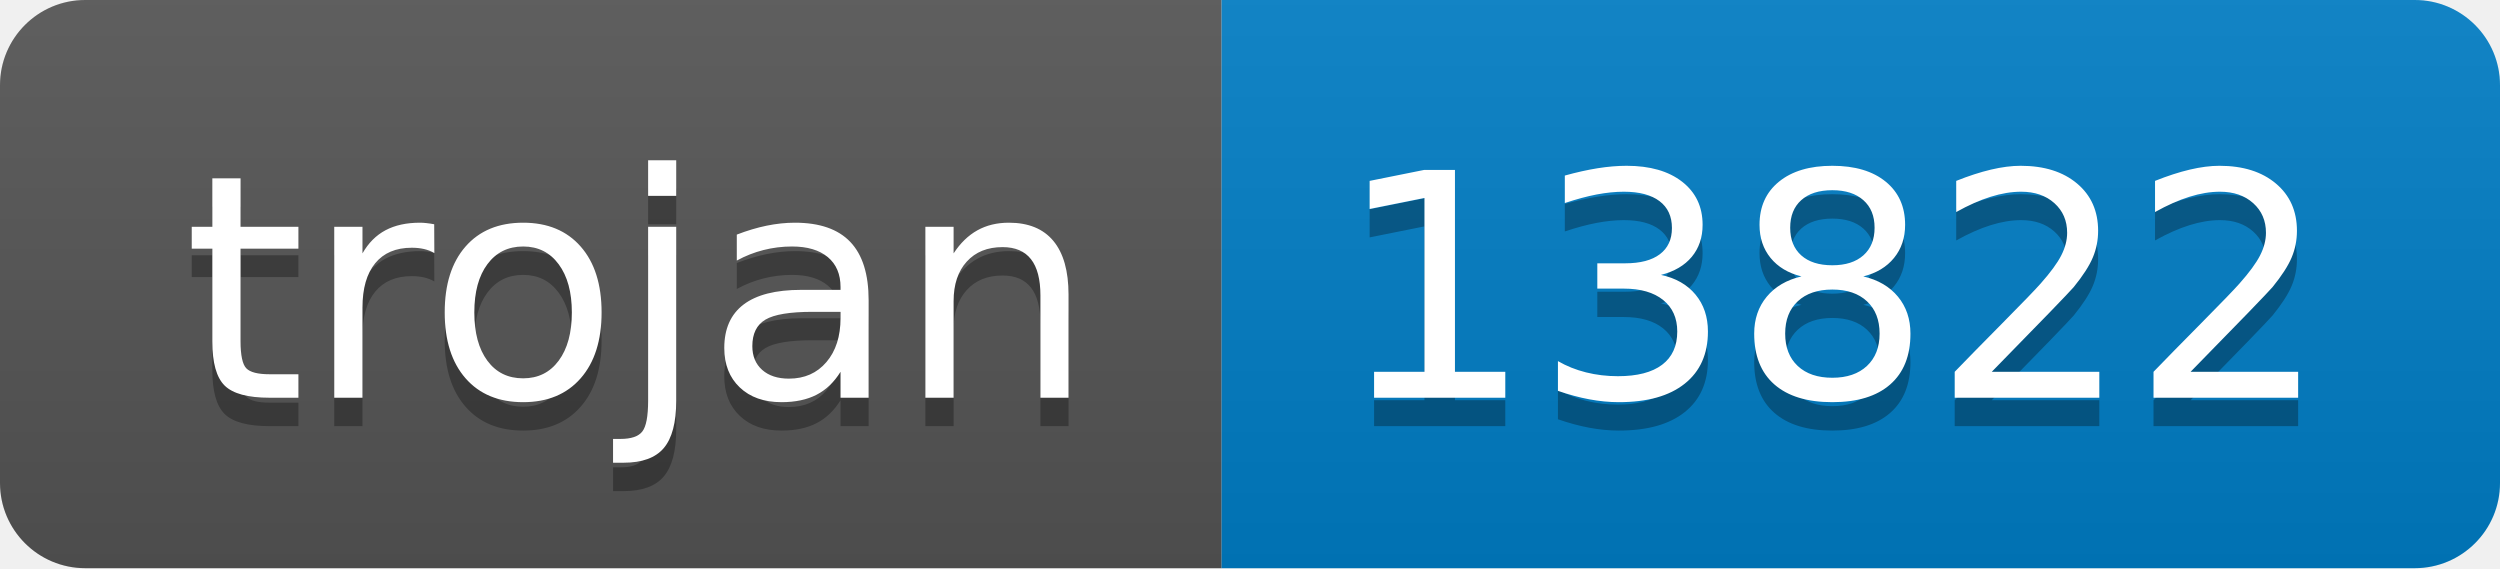
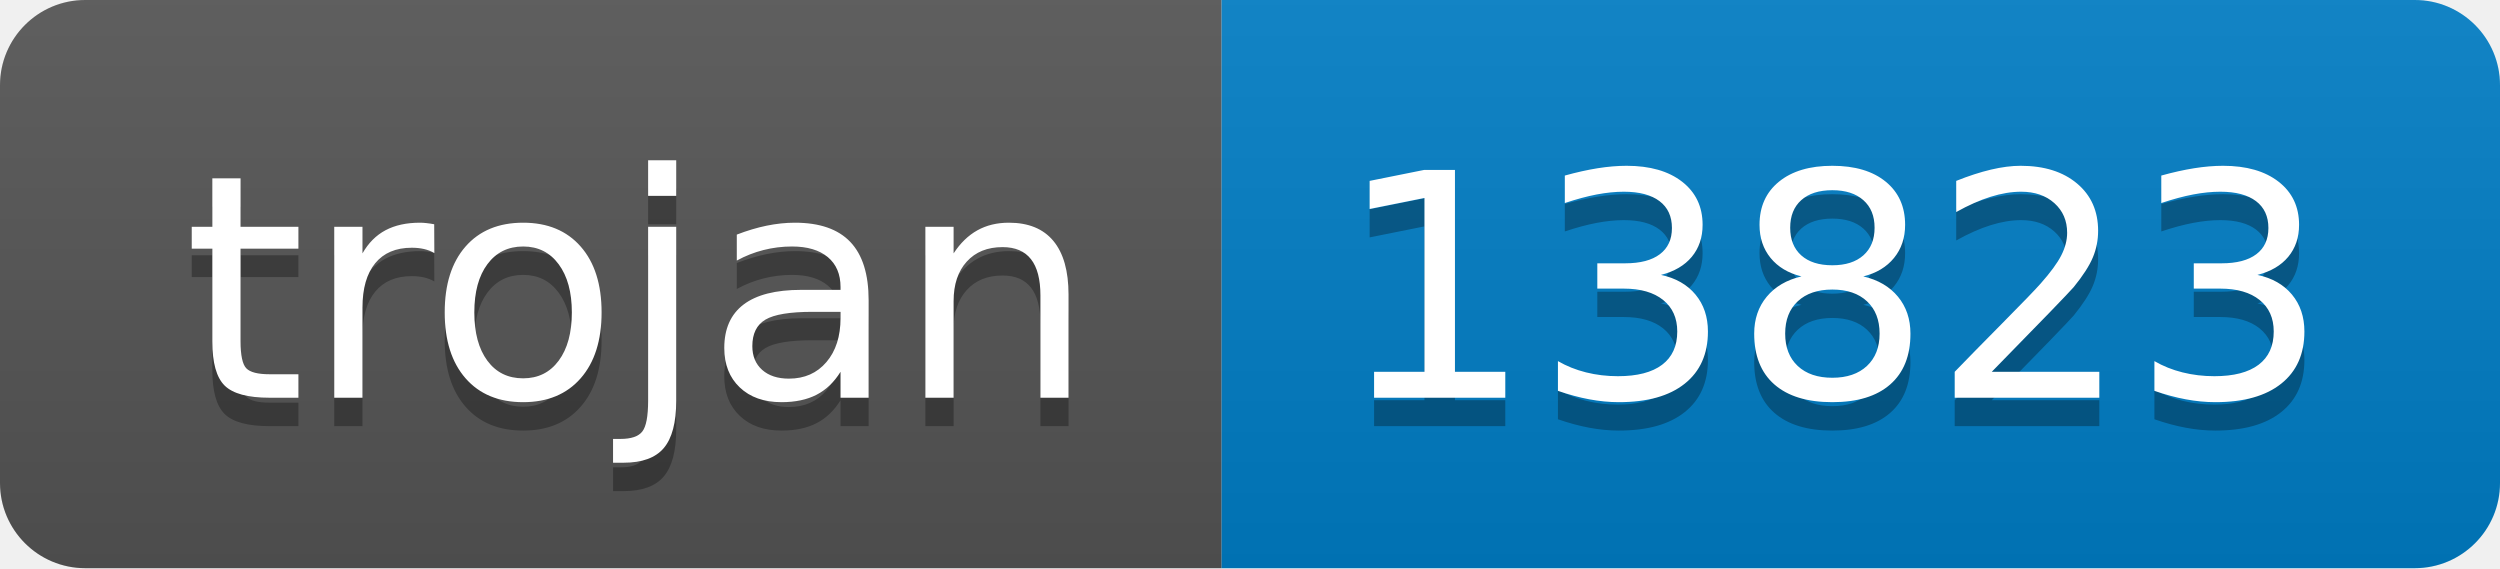
- <svg xmlns="http://www.w3.org/2000/svg" width="88" height="20" role="img" aria-label="trojan: 13822">
+ <svg xmlns="http://www.w3.org/2000/svg" width="88" height="20" role="img" aria-label="trojan: 13823">
  <linearGradient id="s" x2="0" y2="100%">
    <stop offset="0" stop-color="#bbb" stop-opacity=".1" />
    <stop offset="1" stop-opacity=".1" />
  </linearGradient>
  <clipPath id="r">
    <rect width="88" height="20" rx="3" fill="#fff" />
  </clipPath>
  <g clip-path="url(#r)">
    <rect width="43" height="20" fill="#555" />
    <rect x="43" width="45" height="20" fill="#007ec6" />
    <rect width="88" height="20" fill="url(#s)" />
  </g>
  <g fill="#fff" text-anchor="middle" font-family="Verdana,Geneva,DejaVu Sans,sans-serif" text-rendering="geometricPrecision" font-size="110">
    <text aria-hidden="true" x="225" y="150" fill="#010101" fill-opacity=".3" transform="scale(.1)" textLength="330">trojan</text>
    <text x="225" y="140" transform="scale(.1)" fill="#fff" textLength="330">trojan</text>
-     <text aria-hidden="true" x="645" y="150" fill="#010101" fill-opacity=".3" transform="scale(.1)" textLength="350">13822</text>
-     <text x="645" y="140" transform="scale(.1)" fill="#fff" textLength="350">13822</text>
+     <text aria-hidden="true" x="645" y="150" fill="#010101" fill-opacity=".3" transform="scale(.1)" textLength="350">13823</text>
+     <text x="645" y="140" transform="scale(.1)" fill="#fff" textLength="350">13823</text>
  </g>
</svg>
